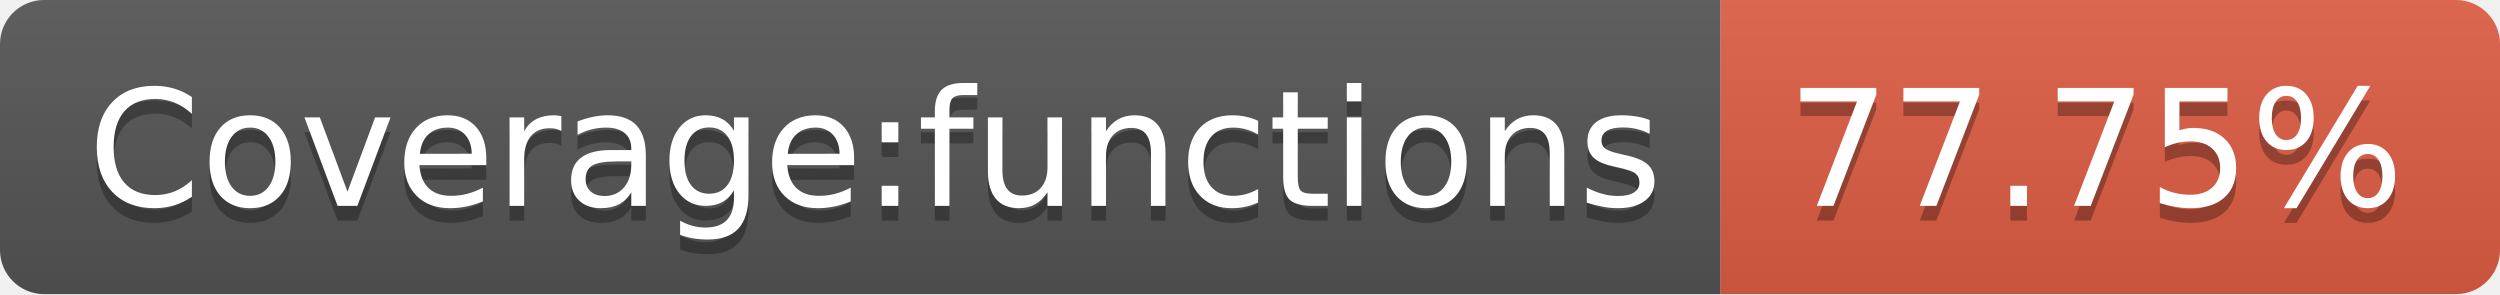
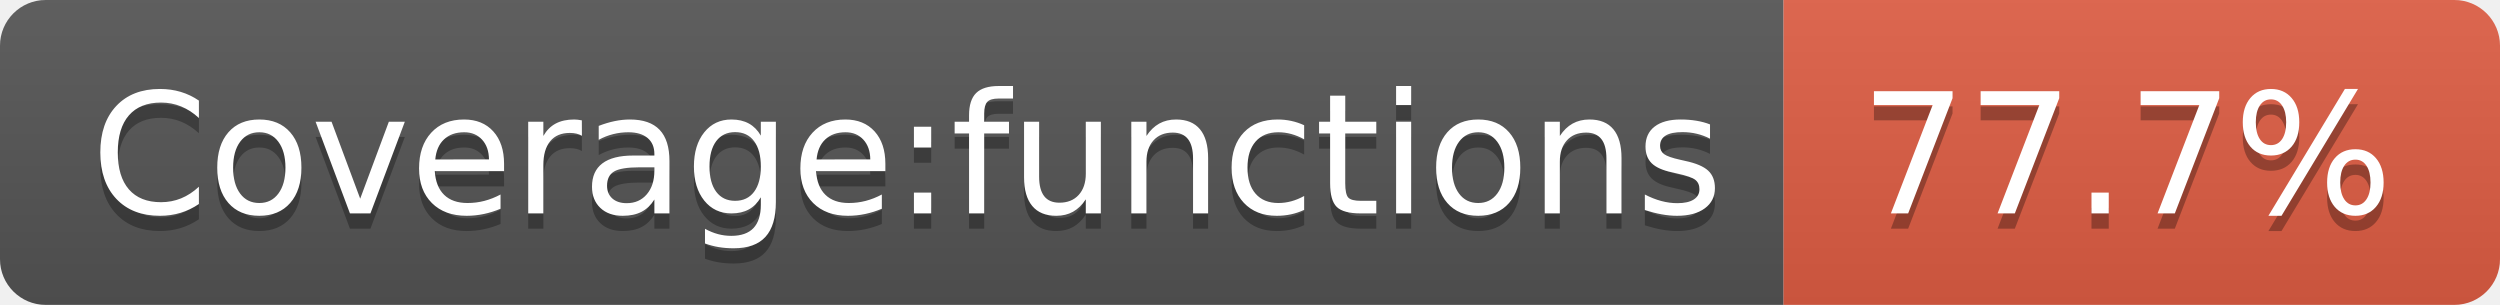
- <svg xmlns="http://www.w3.org/2000/svg" width="170" height="20" role="img" aria-label="Coverage:functions: 77.75%">
+ <svg xmlns="http://www.w3.org/2000/svg" width="164" height="20" role="img" aria-label="Coverage:functions: 77.7%">
  <linearGradient id="s" x2="0" y2="100%">
    <stop offset="0" stop-color="#bbb" stop-opacity=".1" />
    <stop offset="1" stop-opacity=".1" />
  </linearGradient>
  <clipPath id="r">
-     <rect width="170" height="20" rx="3" fill="#fff" />
+     <rect width="164" height="20" rx="3" fill="#fff" />
  </clipPath>
  <g clip-path="url(#r)">
    <rect width="117" height="20" fill="#555" />
-     <rect x="117" width="53" height="20" fill="#e05d44" />
-     <rect width="170" height="20" fill="url(#s)" />
+     <rect x="117" width="47" height="20" fill="#e05d44" />
+     <rect width="164" height="20" fill="url(#s)" />
  </g>
  <g fill="#fff" text-anchor="middle" font-family="Verdana,Geneva,DejaVu Sans,sans-serif" text-rendering="geometricPrecision" font-size="110">
    <text aria-hidden="true" x="595" y="150" fill="#010101" fill-opacity=".3" transform="scale(.1)" textLength="1070">Coverage:functions</text>
    <text x="595" y="140" transform="scale(.1)" fill="#fff" textLength="1070">Coverage:functions</text>
-     <text aria-hidden="true" x="1425" y="150" fill="#010101" fill-opacity=".3" transform="scale(.1)" textLength="430">77.75%</text>
-     <text x="1425" y="140" transform="scale(.1)" fill="#fff" textLength="430">77.75%</text>
+     <text aria-hidden="true" x="1395" y="150" fill="#010101" fill-opacity=".3" transform="scale(.1)" textLength="370">77.7%</text>
+     <text x="1395" y="140" transform="scale(.1)" fill="#fff" textLength="370">77.7%</text>
  </g>
</svg>
